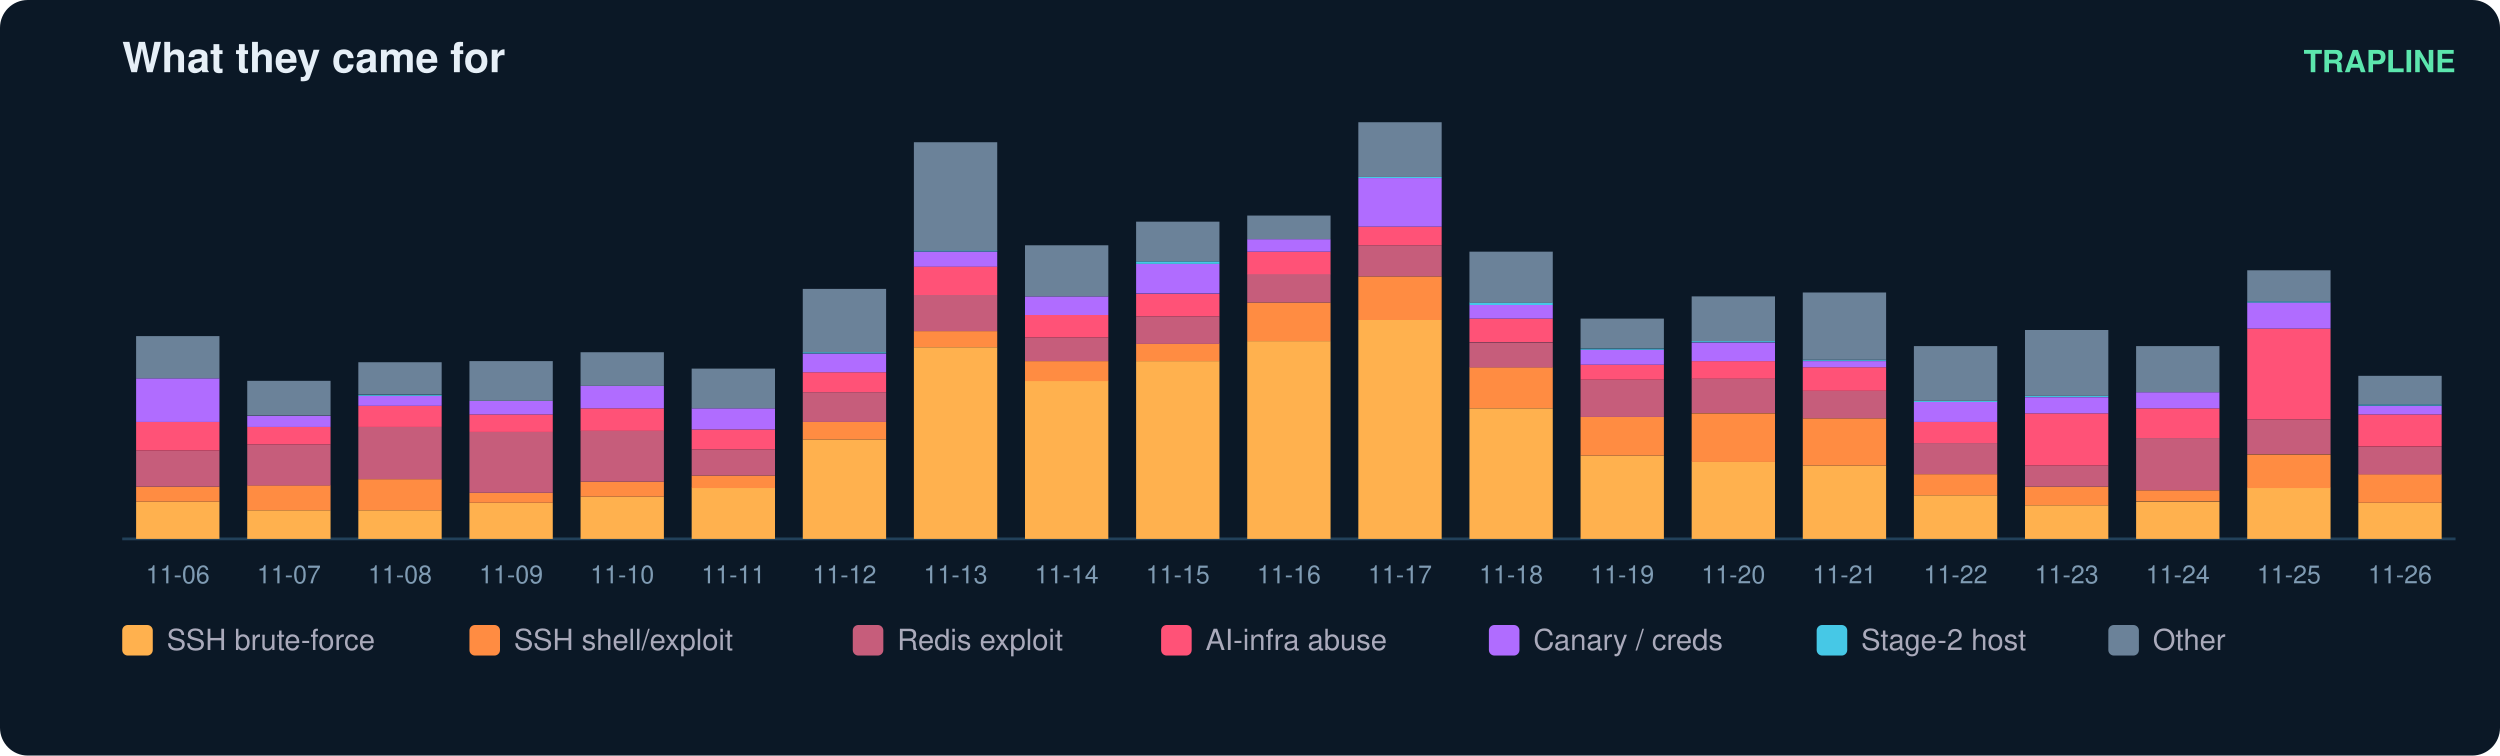
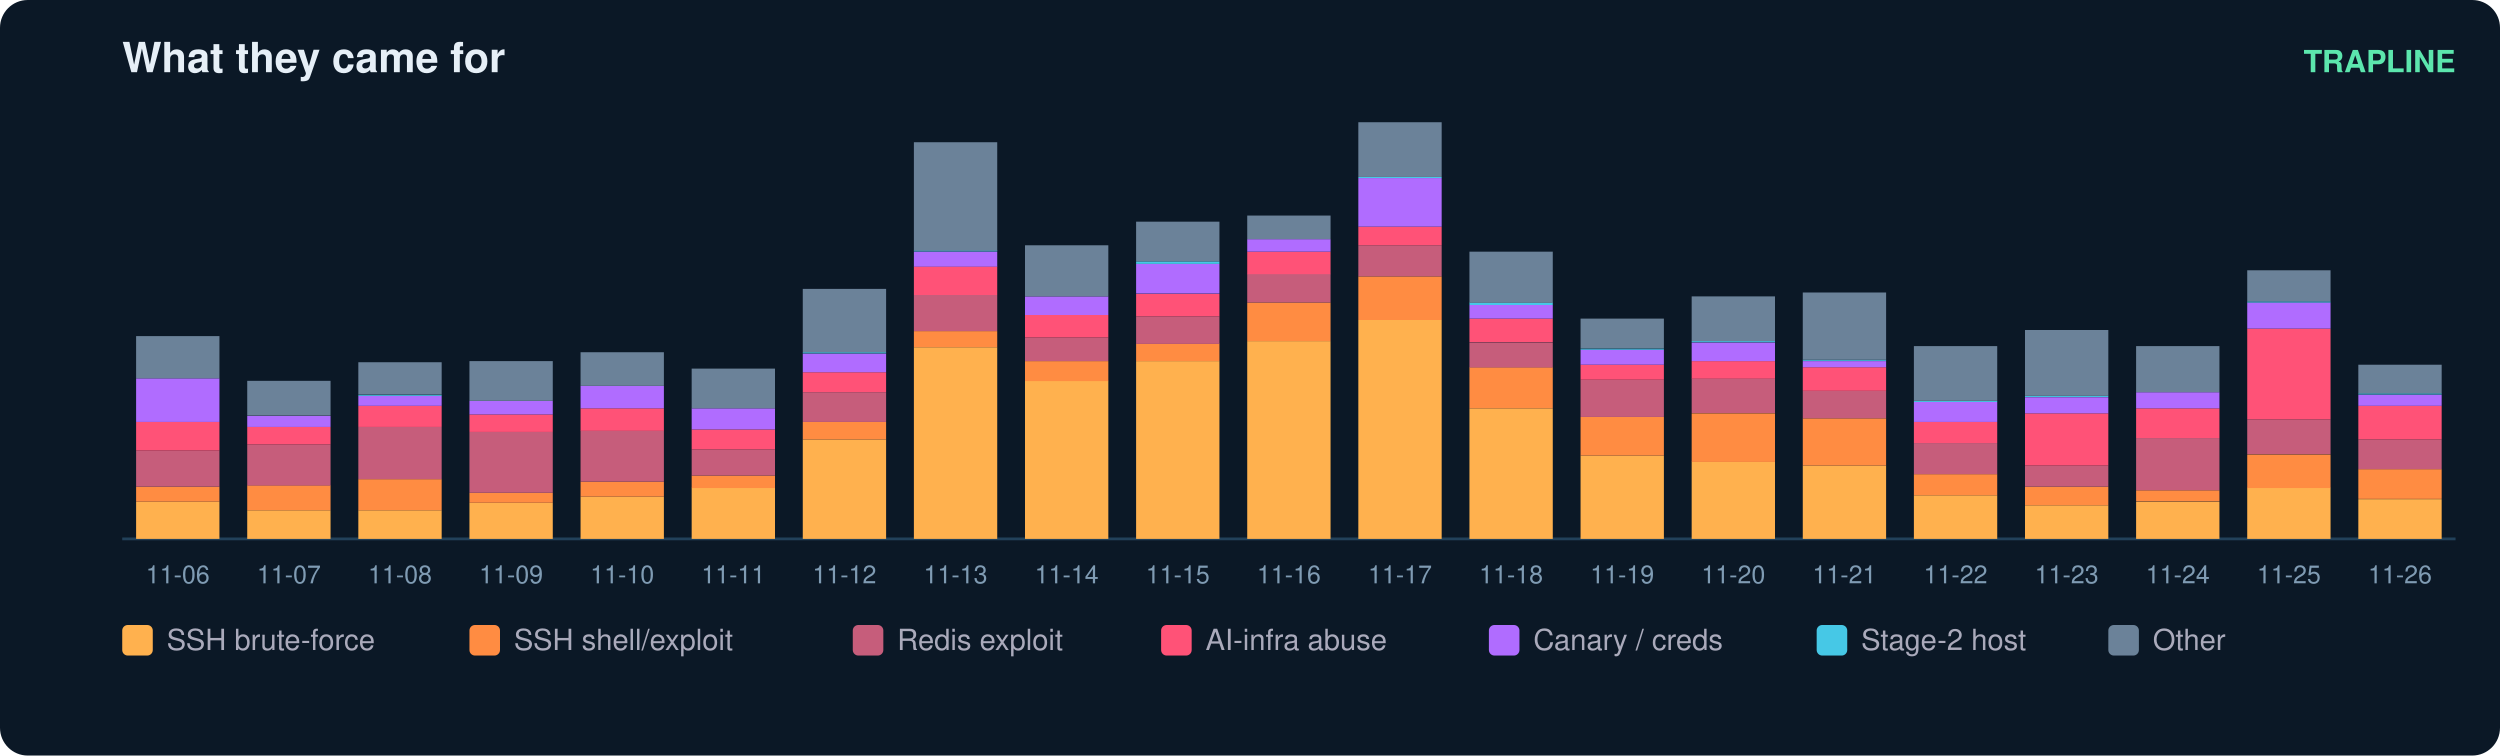
<svg xmlns="http://www.w3.org/2000/svg" width="900" height="272" viewBox="0 0 900 272" font-family="ui-sans-serif,Segoe UI,Helvetica,Arial">
  <rect width="900" height="272" rx="10" fill="#0b1826" />
  <text x="44" y="26" fill="#e6eff7" font-size="15" font-weight="700">What they came for</text>
  <text x="884" y="26" fill="#5ce6ad" font-size="11" text-anchor="end" font-weight="600">TRAPLINE</text>
  <line x1="44" y1="194" x2="884" y2="194" stroke="#22415a" />
  <rect x="49" y="180.6" width="30" height="13.4" fill="#ffb14e" />
  <rect x="49" y="175.2" width="30" height="5.4" fill="#ff8c42" />
  <rect x="49" y="162.2" width="30" height="13.0" fill="#c65d7b" />
  <rect x="49" y="151.9" width="30" height="10.3" fill="#ff5277" />
  <rect x="49" y="136.2" width="30" height="15.7" fill="#b06cff" />
  <rect x="49" y="121.0" width="30" height="15.2" fill="#6b8299" />
  <text x="64.0" y="210.0" fill="#7f9bb3" font-size="9" text-anchor="middle">11-06</text>
  <rect x="89" y="183.7" width="30" height="10.3" fill="#ffb14e" />
  <rect x="89" y="174.7" width="30" height="9.0" fill="#ff8c42" />
  <rect x="89" y="160.0" width="30" height="14.8" fill="#c65d7b" />
  <rect x="89" y="153.7" width="30" height="6.3" fill="#ff5277" />
  <rect x="89" y="149.7" width="30" height="4.0" fill="#b06cff" />
  <rect x="89" y="137.1" width="30" height="12.5" fill="#6b8299" />
  <text x="104.0" y="210.0" fill="#7f9bb3" font-size="9" text-anchor="middle">11-07</text>
  <rect x="129" y="183.7" width="30" height="10.3" fill="#ffb14e" />
  <rect x="129" y="172.5" width="30" height="11.2" fill="#ff8c42" />
  <rect x="129" y="153.7" width="30" height="18.8" fill="#c65d7b" />
  <rect x="129" y="146.1" width="30" height="7.6" fill="#ff5277" />
  <rect x="129" y="142.5" width="30" height="3.6" fill="#b06cff" />
  <rect x="129" y="142.1" width="30" height="0.4" fill="#46c8e6" />
  <rect x="129" y="130.4" width="30" height="11.6" fill="#6b8299" />
  <text x="144.0" y="210.0" fill="#7f9bb3" font-size="9" text-anchor="middle">11-08</text>
  <rect x="169" y="181.0" width="30" height="13.0" fill="#ffb14e" />
  <rect x="169" y="177.4" width="30" height="3.6" fill="#ff8c42" />
  <rect x="169" y="155.5" width="30" height="21.9" fill="#c65d7b" />
  <rect x="169" y="149.2" width="30" height="6.3" fill="#ff5277" />
  <rect x="169" y="144.3" width="30" height="4.9" fill="#b06cff" />
  <rect x="169" y="130.0" width="30" height="14.3" fill="#6b8299" />
  <text x="184.0" y="210.0" fill="#7f9bb3" font-size="9" text-anchor="middle">11-09</text>
  <rect x="209" y="178.8" width="30" height="15.2" fill="#ffb14e" />
  <rect x="209" y="173.4" width="30" height="5.4" fill="#ff8c42" />
  <rect x="209" y="155.0" width="30" height="18.4" fill="#c65d7b" />
  <rect x="209" y="147.0" width="30" height="8.1" fill="#ff5277" />
  <rect x="209" y="138.9" width="30" height="8.1" fill="#b06cff" />
  <rect x="209" y="126.8" width="30" height="12.1" fill="#6b8299" />
  <text x="224.0" y="210.0" fill="#7f9bb3" font-size="9" text-anchor="middle">11-10</text>
  <rect x="249" y="175.6" width="30" height="18.4" fill="#ffb14e" />
  <rect x="249" y="171.2" width="30" height="4.5" fill="#ff8c42" />
  <rect x="249" y="161.8" width="30" height="9.4" fill="#c65d7b" />
  <rect x="249" y="154.6" width="30" height="7.2" fill="#ff5277" />
  <rect x="249" y="147.0" width="30" height="7.6" fill="#b06cff" />
  <rect x="249" y="132.7" width="30" height="14.3" fill="#6b8299" />
  <text x="264.0" y="210.0" fill="#7f9bb3" font-size="9" text-anchor="middle">11-11</text>
  <rect x="289" y="158.2" width="30" height="35.8" fill="#ffb14e" />
  <rect x="289" y="151.9" width="30" height="6.3" fill="#ff8c42" />
  <rect x="289" y="141.2" width="30" height="10.7" fill="#c65d7b" />
  <rect x="289" y="134.0" width="30" height="7.2" fill="#ff5277" />
  <rect x="289" y="127.3" width="30" height="6.7" fill="#b06cff" />
  <rect x="289" y="126.8" width="30" height="0.4" fill="#46c8e6" />
  <rect x="289" y="104.0" width="30" height="22.8" fill="#6b8299" />
  <text x="304.0" y="210.0" fill="#7f9bb3" font-size="9" text-anchor="middle">11-12</text>
  <rect x="329" y="125.0" width="30" height="69.0" fill="#ffb14e" />
  <rect x="329" y="119.2" width="30" height="5.8" fill="#ff8c42" />
  <rect x="329" y="106.2" width="30" height="13.0" fill="#c65d7b" />
  <rect x="329" y="95.9" width="30" height="10.3" fill="#ff5277" />
  <rect x="329" y="90.6" width="30" height="5.4" fill="#b06cff" />
  <rect x="329" y="90.1" width="30" height="0.4" fill="#46c8e6" />
  <rect x="329" y="51.2" width="30" height="39.0" fill="#6b8299" />
  <text x="344.0" y="210.0" fill="#7f9bb3" font-size="9" text-anchor="middle">11-13</text>
  <rect x="369" y="137.1" width="30" height="56.9" fill="#ffb14e" />
  <rect x="369" y="130.0" width="30" height="7.2" fill="#ff8c42" />
  <rect x="369" y="121.5" width="30" height="8.5" fill="#c65d7b" />
  <rect x="369" y="113.4" width="30" height="8.1" fill="#ff5277" />
  <rect x="369" y="106.7" width="30" height="6.7" fill="#b06cff" />
  <rect x="369" y="88.3" width="30" height="18.4" fill="#6b8299" />
  <text x="384.0" y="210.0" fill="#7f9bb3" font-size="9" text-anchor="middle">11-14</text>
  <rect x="409" y="130.0" width="30" height="64.0" fill="#ffb14e" />
  <rect x="409" y="123.7" width="30" height="6.3" fill="#ff8c42" />
  <rect x="409" y="113.9" width="30" height="9.9" fill="#c65d7b" />
  <rect x="409" y="105.8" width="30" height="8.1" fill="#ff5277" />
  <rect x="409" y="95.0" width="30" height="10.7" fill="#b06cff" />
  <rect x="409" y="94.1" width="30" height="0.9" fill="#46c8e6" />
  <rect x="409" y="79.8" width="30" height="14.3" fill="#6b8299" />
  <text x="424.0" y="210.0" fill="#7f9bb3" font-size="9" text-anchor="middle">11-15</text>
  <rect x="449" y="122.8" width="30" height="71.2" fill="#ffb14e" />
  <rect x="449" y="108.9" width="30" height="13.9" fill="#ff8c42" />
  <rect x="449" y="98.6" width="30" height="10.3" fill="#c65d7b" />
  <rect x="449" y="90.6" width="30" height="8.1" fill="#ff5277" />
  <rect x="449" y="86.1" width="30" height="4.5" fill="#b06cff" />
  <rect x="449" y="77.6" width="30" height="8.5" fill="#6b8299" />
  <text x="464.0" y="210.0" fill="#7f9bb3" font-size="9" text-anchor="middle">11-16</text>
  <rect x="489" y="115.2" width="30" height="78.8" fill="#ffb14e" />
  <rect x="489" y="99.5" width="30" height="15.7" fill="#ff8c42" />
  <rect x="489" y="88.3" width="30" height="11.2" fill="#c65d7b" />
  <rect x="489" y="81.6" width="30" height="6.7" fill="#ff5277" />
  <rect x="489" y="64.1" width="30" height="17.5" fill="#b06cff" />
  <rect x="489" y="63.7" width="30" height="0.4" fill="#46c8e6" />
  <rect x="489" y="44.0" width="30" height="19.7" fill="#6b8299" />
  <text x="504.0" y="210.0" fill="#7f9bb3" font-size="9" text-anchor="middle">11-17</text>
  <rect x="529" y="147.0" width="30" height="47.0" fill="#ffb14e" />
  <rect x="529" y="132.2" width="30" height="14.8" fill="#ff8c42" />
  <rect x="529" y="123.3" width="30" height="9.0" fill="#c65d7b" />
  <rect x="529" y="114.7" width="30" height="8.5" fill="#ff5277" />
  <rect x="529" y="109.8" width="30" height="4.9" fill="#b06cff" />
  <rect x="529" y="108.9" width="30" height="0.9" fill="#46c8e6" />
  <rect x="529" y="90.6" width="30" height="18.4" fill="#6b8299" />
  <text x="544.0" y="210.0" fill="#7f9bb3" font-size="9" text-anchor="middle">11-18</text>
  <rect x="569" y="164.0" width="30" height="30.0" fill="#ffb14e" />
  <rect x="569" y="150.1" width="30" height="13.9" fill="#ff8c42" />
  <rect x="569" y="136.7" width="30" height="13.4" fill="#c65d7b" />
  <rect x="569" y="131.3" width="30" height="5.4" fill="#ff5277" />
  <rect x="569" y="125.9" width="30" height="5.4" fill="#b06cff" />
  <rect x="569" y="125.5" width="30" height="0.4" fill="#46c8e6" />
  <rect x="569" y="114.7" width="30" height="10.7" fill="#6b8299" />
  <text x="584.0" y="210.0" fill="#7f9bb3" font-size="9" text-anchor="middle">11-19</text>
  <rect x="609" y="166.2" width="30" height="27.8" fill="#ffb14e" />
  <rect x="609" y="148.8" width="30" height="17.5" fill="#ff8c42" />
  <rect x="609" y="136.2" width="30" height="12.5" fill="#c65d7b" />
  <rect x="609" y="130.0" width="30" height="6.3" fill="#ff5277" />
  <rect x="609" y="123.3" width="30" height="6.7" fill="#b06cff" />
  <rect x="609" y="122.8" width="30" height="0.4" fill="#46c8e6" />
  <rect x="609" y="106.7" width="30" height="16.1" fill="#6b8299" />
  <text x="624.0" y="210.0" fill="#7f9bb3" font-size="9" text-anchor="middle">11-20</text>
  <rect x="649" y="167.6" width="30" height="26.4" fill="#ffb14e" />
  <rect x="649" y="150.6" width="30" height="17.0" fill="#ff8c42" />
  <rect x="649" y="140.7" width="30" height="9.9" fill="#c65d7b" />
  <rect x="649" y="132.2" width="30" height="8.5" fill="#ff5277" />
  <rect x="649" y="130.0" width="30" height="2.2" fill="#b06cff" />
  <rect x="649" y="129.5" width="30" height="0.4" fill="#46c8e6" />
  <rect x="649" y="105.3" width="30" height="24.2" fill="#6b8299" />
  <text x="664.0" y="210.0" fill="#7f9bb3" font-size="9" text-anchor="middle">11-21</text>
  <rect x="689" y="178.3" width="30" height="15.7" fill="#ffb14e" />
  <rect x="689" y="170.7" width="30" height="7.6" fill="#ff8c42" />
  <rect x="689" y="159.5" width="30" height="11.2" fill="#c65d7b" />
  <rect x="689" y="151.9" width="30" height="7.6" fill="#ff5277" />
  <rect x="689" y="144.7" width="30" height="7.2" fill="#b06cff" />
  <rect x="689" y="144.3" width="30" height="0.4" fill="#46c8e6" />
  <rect x="689" y="124.6" width="30" height="19.7" fill="#6b8299" />
  <text x="704.0" y="210.0" fill="#7f9bb3" font-size="9" text-anchor="middle">11-22</text>
  <rect x="729" y="181.9" width="30" height="12.1" fill="#ffb14e" />
  <rect x="729" y="175.2" width="30" height="6.7" fill="#ff8c42" />
  <rect x="729" y="167.6" width="30" height="7.6" fill="#c65d7b" />
  <rect x="729" y="148.8" width="30" height="18.8" fill="#ff5277" />
  <rect x="729" y="143.0" width="30" height="5.8" fill="#b06cff" />
  <rect x="729" y="142.5" width="30" height="0.4" fill="#46c8e6" />
  <rect x="729" y="118.8" width="30" height="23.7" fill="#6b8299" />
  <text x="744.0" y="210.0" fill="#7f9bb3" font-size="9" text-anchor="middle">11-23</text>
  <rect x="769" y="180.6" width="30" height="13.4" fill="#ffb14e" />
  <rect x="769" y="176.5" width="30" height="4.0" fill="#ff8c42" />
  <rect x="769" y="157.7" width="30" height="18.8" fill="#c65d7b" />
  <rect x="769" y="147.0" width="30" height="10.7" fill="#ff5277" />
  <rect x="769" y="141.2" width="30" height="5.8" fill="#b06cff" />
  <rect x="769" y="124.6" width="30" height="16.6" fill="#6b8299" />
  <text x="784.0" y="210.0" fill="#7f9bb3" font-size="9" text-anchor="middle">11-24</text>
  <rect x="809" y="175.6" width="30" height="18.4" fill="#ffb14e" />
  <rect x="809" y="163.6" width="30" height="12.1" fill="#ff8c42" />
  <rect x="809" y="151.0" width="30" height="12.5" fill="#c65d7b" />
  <rect x="809" y="118.3" width="30" height="32.7" fill="#ff5277" />
  <rect x="809" y="108.9" width="30" height="9.4" fill="#b06cff" />
  <rect x="809" y="108.5" width="30" height="0.4" fill="#46c8e6" />
  <rect x="809" y="97.3" width="30" height="11.2" fill="#6b8299" />
  <text x="824.0" y="210.0" fill="#7f9bb3" font-size="9" text-anchor="middle">11-25</text>
-   <rect x="849" y="181.0" width="30" height="13.0" fill="#ffb14e" />
-   <rect x="849" y="170.7" width="30" height="10.3" fill="#ff8c42" />
-   <rect x="849" y="160.9" width="30" height="9.9" fill="#c65d7b" />
-   <rect x="849" y="149.2" width="30" height="11.6" fill="#ff5277" />
-   <rect x="849" y="146.1" width="30" height="3.1" fill="#b06cff" />
-   <rect x="849" y="145.6" width="30" height="0.4" fill="#46c8e6" />
-   <rect x="849" y="135.3" width="30" height="10.3" fill="#6b8299" />
+   <rect x="849" y="179.7" width="30" height="14.3" fill="#ffb14e" />
+   <rect x="849" y="168.9" width="30" height="10.7" fill="#ff8c42" />
+   <rect x="849" y="158.2" width="30" height="10.7" fill="#c65d7b" />
+   <rect x="849" y="146.1" width="30" height="12.1" fill="#ff5277" />
+   <rect x="849" y="142.1" width="30" height="4.0" fill="#b06cff" />
+   <rect x="849" y="141.6" width="30" height="0.4" fill="#46c8e6" />
+   <rect x="849" y="131.3" width="30" height="10.3" fill="#6b8299" />
  <text x="864.0" y="210.0" fill="#7f9bb3" font-size="9" text-anchor="middle">11-26</text>
  <rect x="44" y="225" width="11" height="11" rx="2" fill="#ffb14e" />
  <text x="60" y="234" fill="#aab" font-size="10.5">SSH brute-force</text>
  <rect x="169" y="225" width="11" height="11" rx="2" fill="#ff8c42" />
  <text x="185" y="234" fill="#aab" font-size="10.5">SSH shell/exploit</text>
  <rect x="307" y="225" width="11" height="11" rx="2" fill="#c65d7b" />
  <text x="323" y="234" fill="#aab" font-size="10.5">Redis exploit</text>
  <rect x="418" y="225" width="11" height="11" rx="2" fill="#ff5277" />
  <text x="434" y="234" fill="#aab" font-size="10.5">AI-infra abuse</text>
  <rect x="536" y="225" width="11" height="11" rx="2" fill="#b06cff" />
  <text x="552" y="234" fill="#aab" font-size="10.5">Canary / creds</text>
  <rect x="654" y="225" width="11" height="11" rx="2" fill="#46c8e6" />
  <text x="670" y="234" fill="#aab" font-size="10.5">Stage-2 host</text>
  <rect x="759" y="225" width="11" height="11" rx="2" fill="#6b8299" />
  <text x="775" y="234" fill="#aab" font-size="10.5">Other</text>
</svg>
